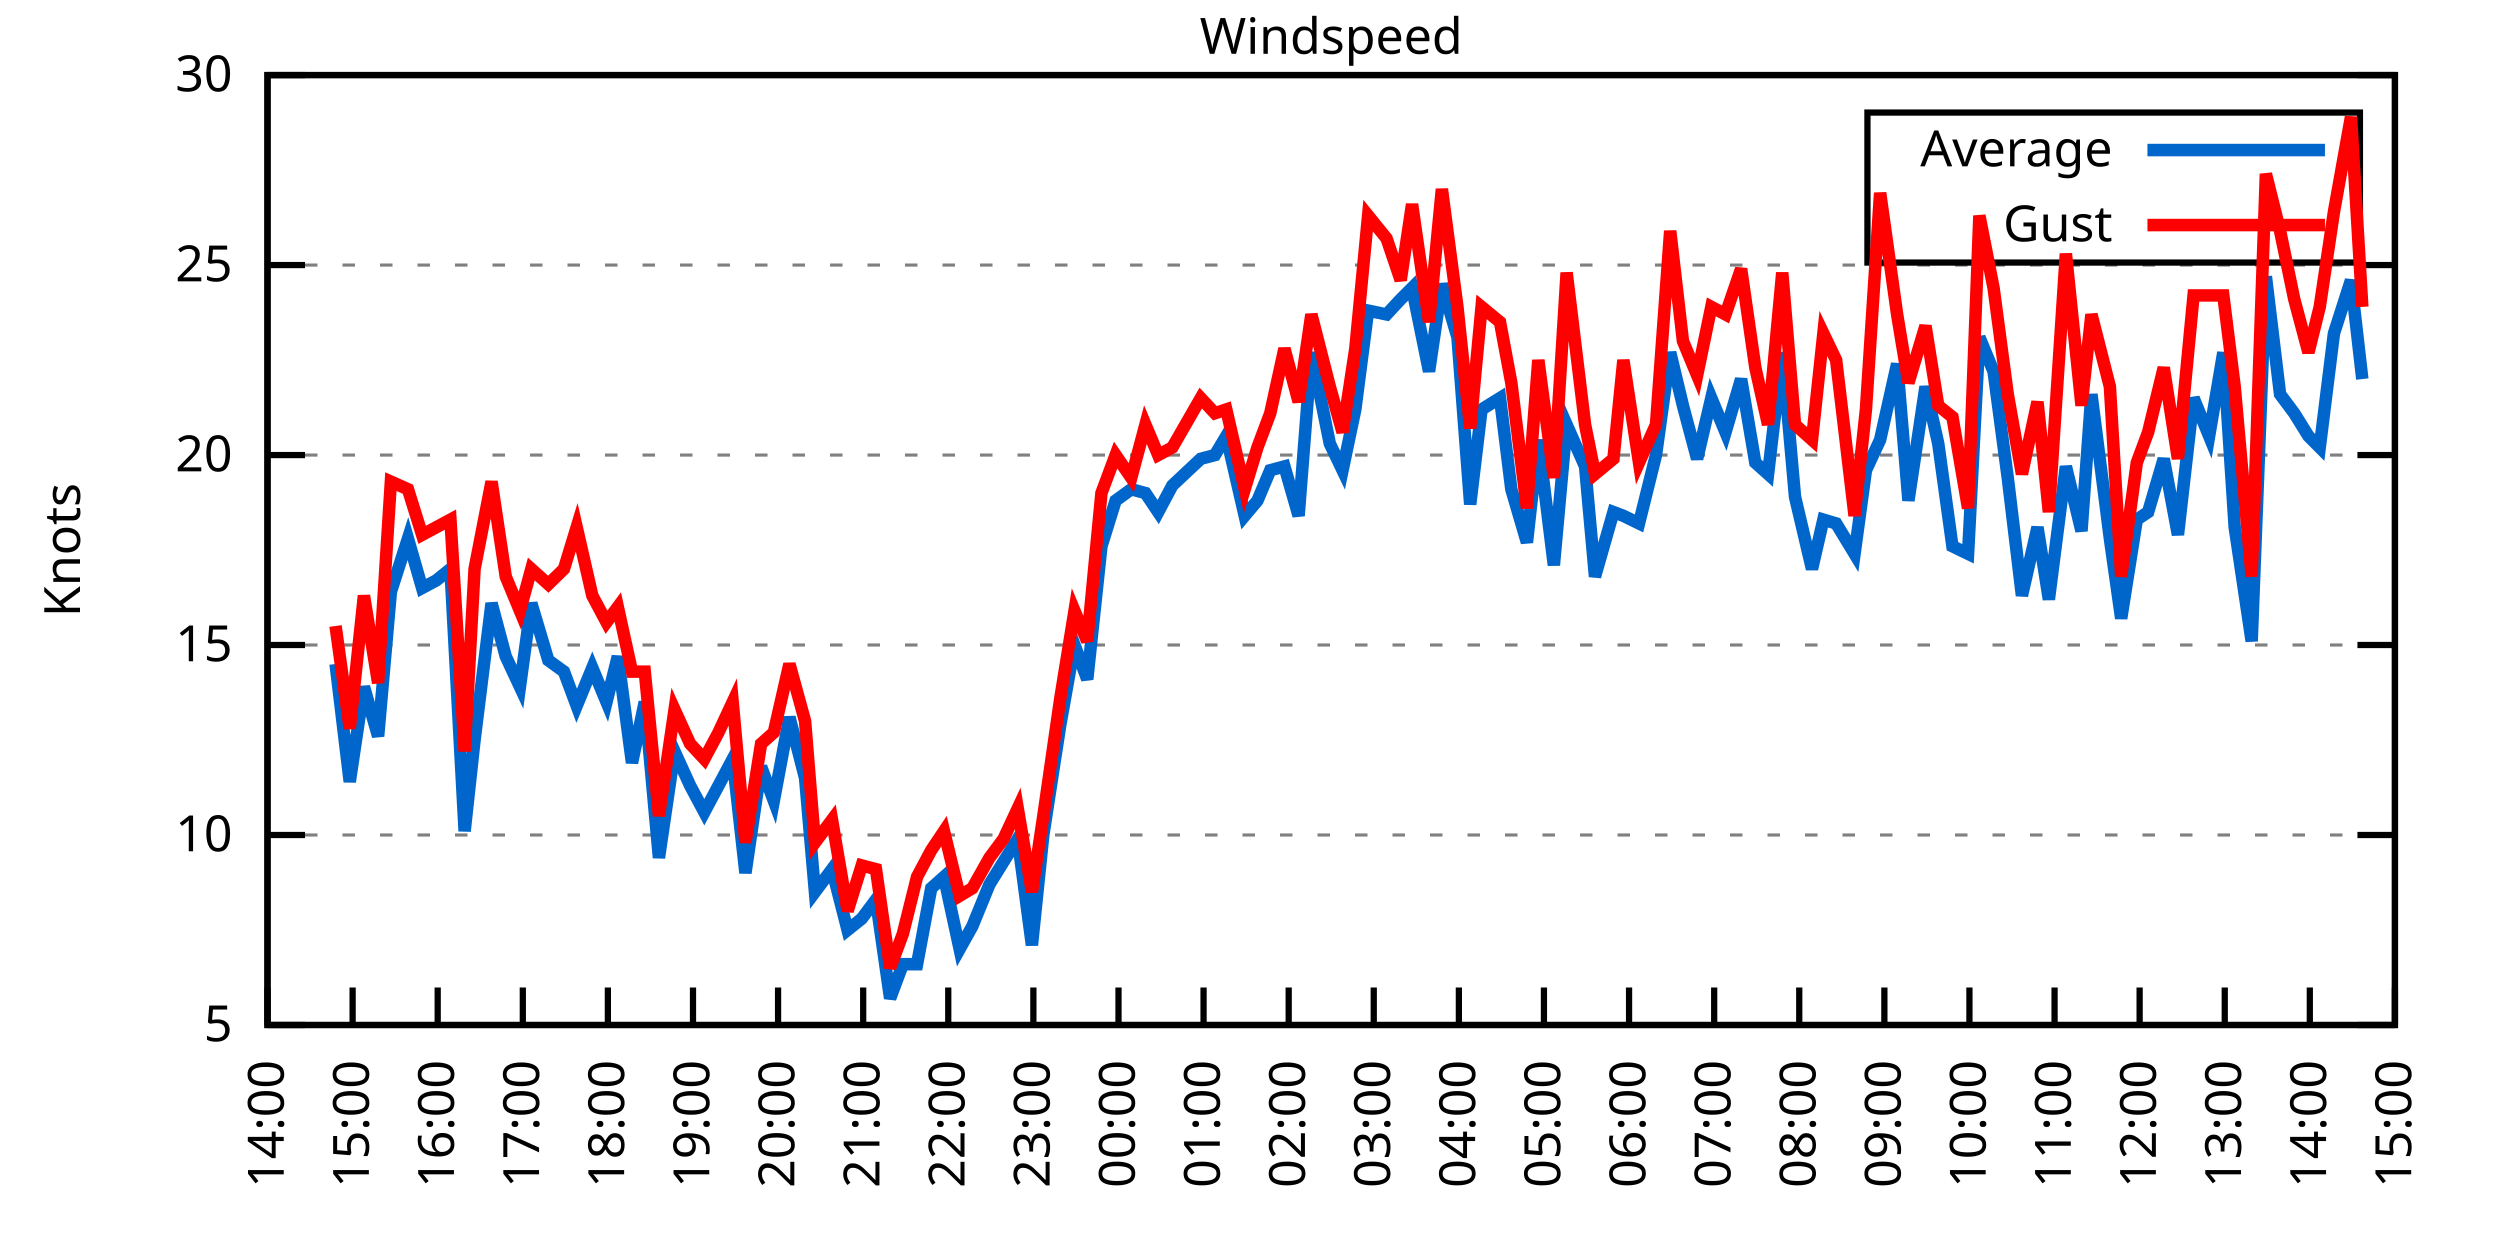
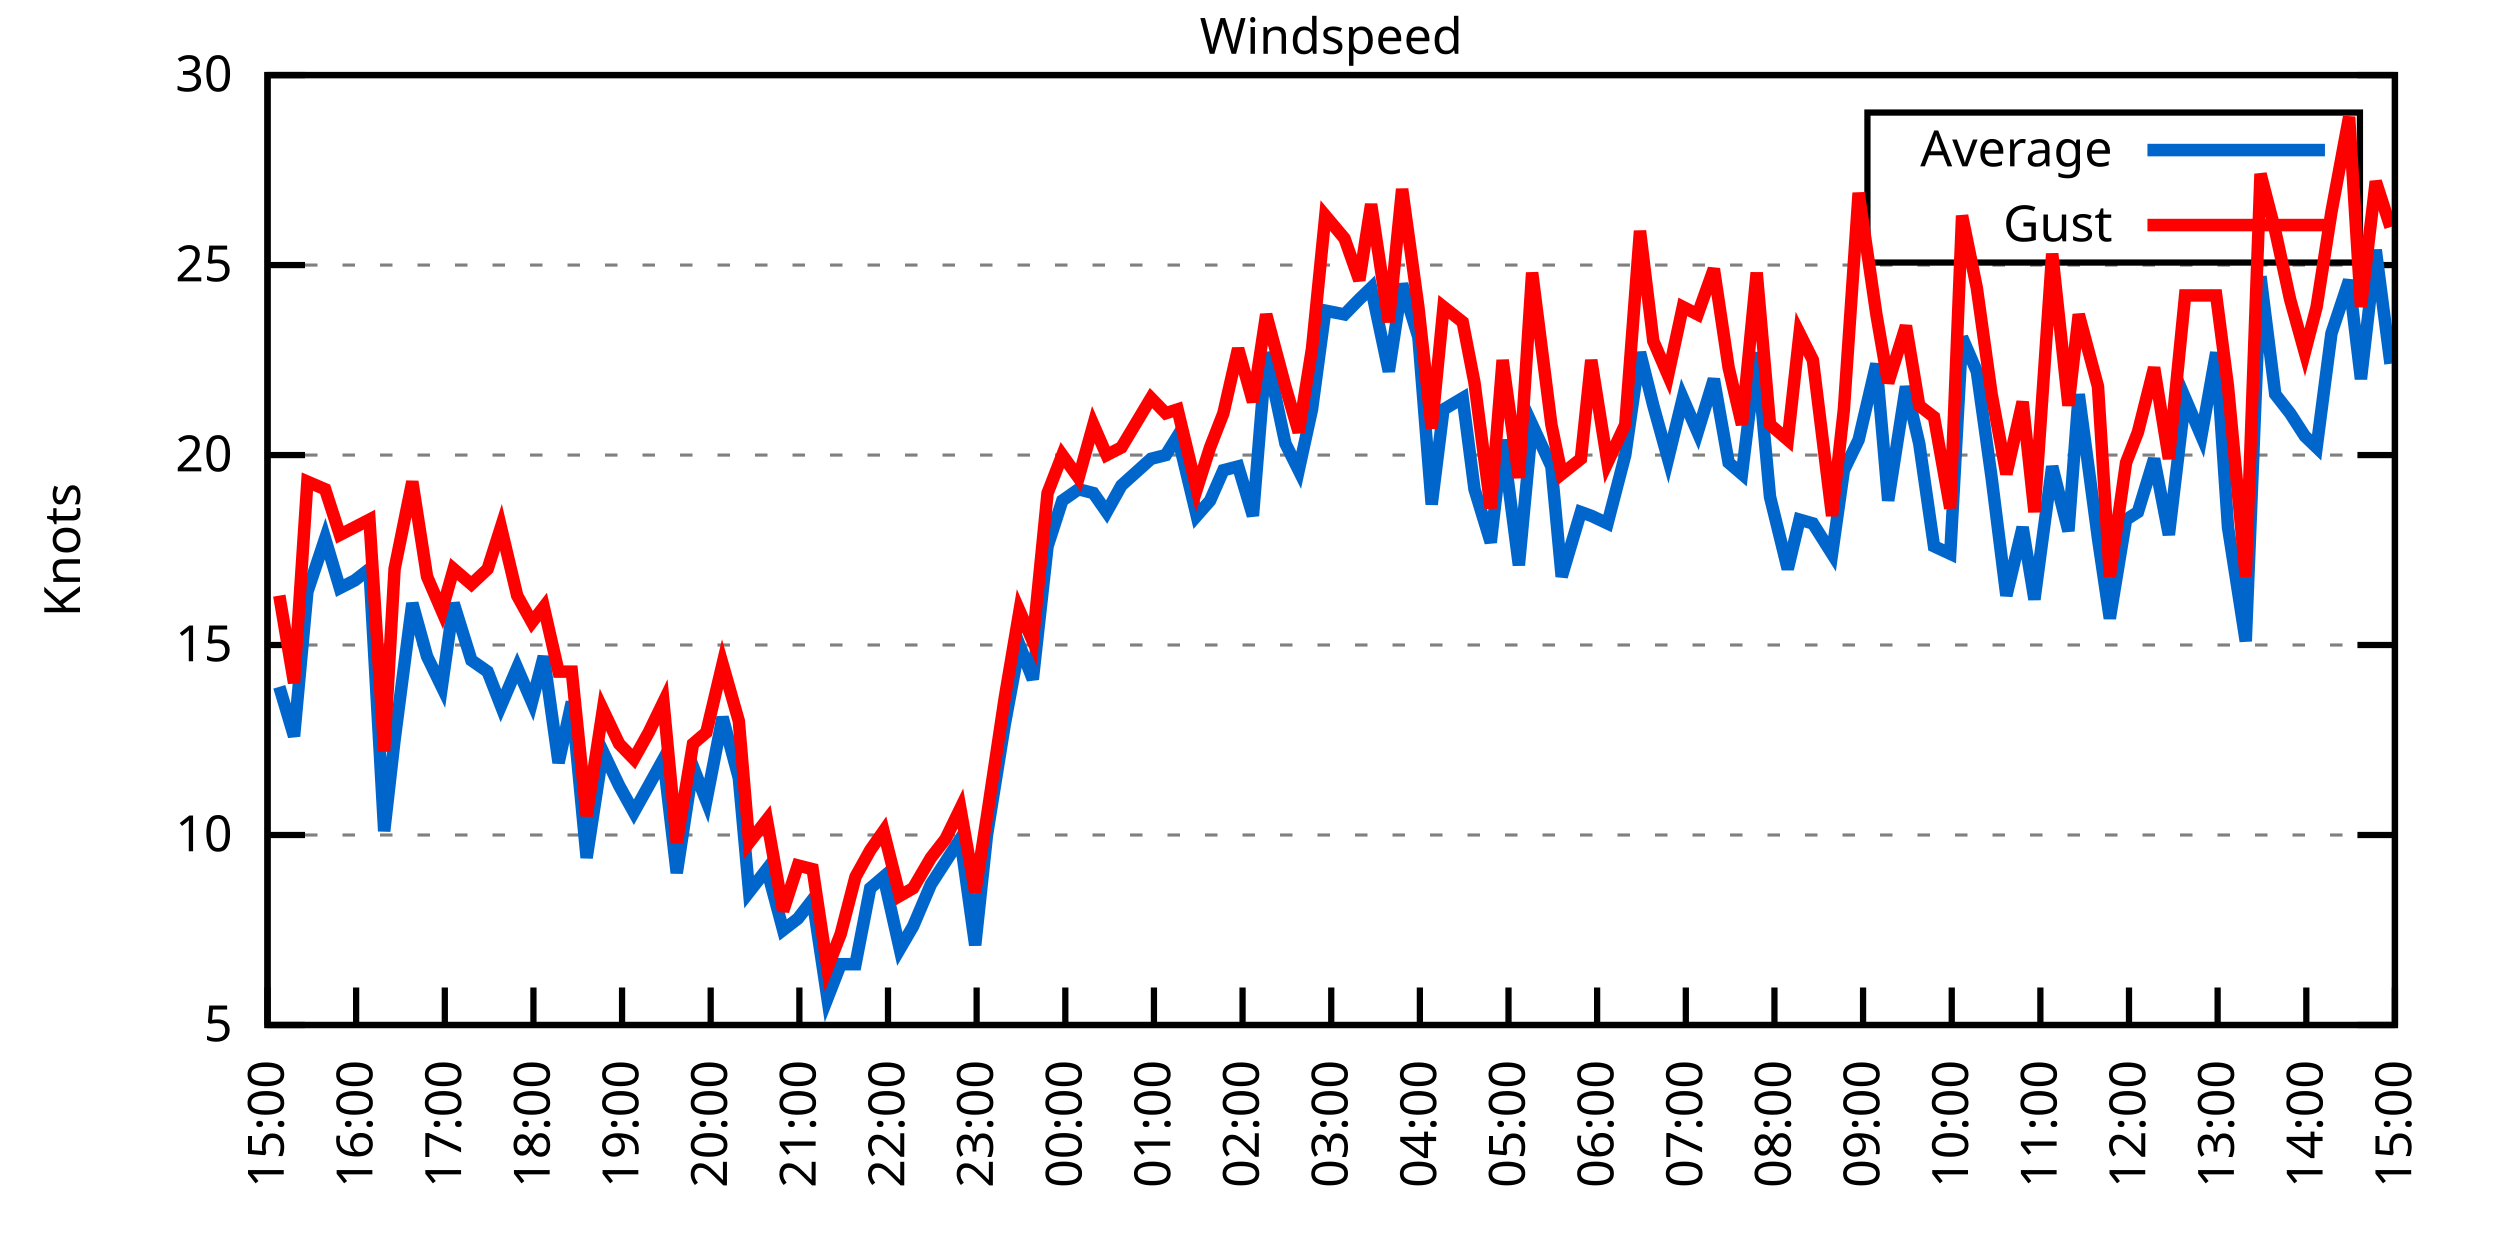
<svg xmlns="http://www.w3.org/2000/svg" xmlns:xlink="http://www.w3.org/1999/xlink" width="400" height="200" viewBox="0 0 400 200">
  <g id="gnuplot_canvas">
    <rect x="0" y="0" width="400" height="200" fill="none" />
    <defs>
      <circle id="gpDot" r="0.5" stroke-width="0.5" stroke="currentColor" />
      <path id="gpPt0" stroke-width="0.333" stroke="currentColor" d="M-1,0 h2 M0,-1 v2" />
      <path id="gpPt1" stroke-width="0.333" stroke="currentColor" d="M-1,-1 L1,1 M1,-1 L-1,1" />
      <path id="gpPt2" stroke-width="0.333" stroke="currentColor" d="M-1,0 L1,0 M0,-1 L0,1 M-1,-1 L1,1 M-1,1 L1,-1" />
      <rect id="gpPt3" stroke-width="0.333" stroke="currentColor" x="-1" y="-1" width="2" height="2" />
      <rect id="gpPt4" stroke-width="0.333" stroke="currentColor" fill="currentColor" x="-1" y="-1" width="2" height="2" />
      <circle id="gpPt5" stroke-width="0.333" stroke="currentColor" cx="0" cy="0" r="1" />
      <use xlink:href="#gpPt5" id="gpPt6" fill="currentColor" stroke="none" />
      <path id="gpPt7" stroke-width="0.333" stroke="currentColor" d="M0,-1.33 L-1.33,0.67 L1.33,0.67 z" />
      <use xlink:href="#gpPt7" id="gpPt8" fill="currentColor" stroke="none" />
      <use xlink:href="#gpPt7" id="gpPt9" stroke="currentColor" transform="rotate(180)" />
      <use xlink:href="#gpPt9" id="gpPt10" fill="currentColor" stroke="none" />
      <use xlink:href="#gpPt3" id="gpPt11" stroke="currentColor" transform="rotate(45)" />
      <use xlink:href="#gpPt11" id="gpPt12" fill="currentColor" stroke="none" />
      <path id="gpPt13" stroke-width="0.333" stroke="currentColor" d="M0,1.330 L1.265,0.411 L0.782,-1.067 L-0.782,-1.076 L-1.265,0.411 z" />
      <use xlink:href="#gpPt13" id="gpPt14" fill="currentColor" stroke="none" />
      <filter id="textbox" filterUnits="objectBoundingBox" x="0" y="0" height="1" width="1">
        <feFlood flood-color="white" flood-opacity="1" result="bgnd" />
        <feComposite in="SourceGraphic" in2="bgnd" operator="atop" />
      </filter>
      <filter id="greybox" filterUnits="objectBoundingBox" x="0" y="0" height="1" width="1">
        <feFlood flood-color="lightgrey" flood-opacity="1" result="grey" />
        <feComposite in="SourceGraphic" in2="grey" operator="atop" />
      </filter>
    </defs>
    <g fill="none" color="white" stroke="currentColor" stroke-width="1.00" stroke-linecap="butt" stroke-linejoin="miter">
</g>
    <g fill="none" color="black" stroke="currentColor" stroke-width="1.00" stroke-linecap="butt" stroke-linejoin="miter">
      <g stroke="none" shape-rendering="crispEdges">
        <polygon fill="rgb(255, 255, 255)" points="42.80,164.00 383.18,164.00 383.18,12.02 42.80,12.02 " />
      </g>
    </g>
    <g fill="none" color="black" stroke="currentColor" stroke-width="1.00" stroke-linecap="butt" stroke-linejoin="miter">
</g>
    <g fill="none" color="black" stroke="black" stroke-width="0.50" stroke-linecap="butt" stroke-linejoin="miter">
</g>
    <g fill="none" color="gray" stroke="currentColor" stroke-width="0.50" stroke-linecap="butt" stroke-linejoin="miter">
      <path stroke="gray" stroke-dasharray="2,4" class="gridline" d="M42.80,164.00 L383.19,164.00  " />
    </g>
    <g fill="none" color="gray" stroke="gray" stroke-width="1.00" stroke-linecap="butt" stroke-linejoin="miter">
</g>
    <g fill="none" color="black" stroke="currentColor" stroke-width="1.00" stroke-linecap="butt" stroke-linejoin="miter">
      <path stroke="black" d="M42.80,164.00 L48.80,164.00 M383.19,164.00 L377.19,164.00  " />
      <g transform="translate(37.20,166.60)" stroke="none" fill="black" font-family="Sans" font-size="8.00" text-anchor="end">
        <text>
          <tspan font-family="Sans"> 5</tspan>
        </text>
      </g>
    </g>
    <g fill="none" color="black" stroke="currentColor" stroke-width="1.00" stroke-linecap="butt" stroke-linejoin="miter">
</g>
    <g fill="none" color="black" stroke="black" stroke-width="0.50" stroke-linecap="butt" stroke-linejoin="miter">
</g>
    <g fill="none" color="gray" stroke="currentColor" stroke-width="0.50" stroke-linecap="butt" stroke-linejoin="miter">
      <path stroke="gray" stroke-dasharray="2,4" class="gridline" d="M42.80,133.60 L383.19,133.60  " />
    </g>
    <g fill="none" color="gray" stroke="gray" stroke-width="1.00" stroke-linecap="butt" stroke-linejoin="miter">
</g>
    <g fill="none" color="black" stroke="currentColor" stroke-width="1.00" stroke-linecap="butt" stroke-linejoin="miter">
      <path stroke="black" d="M42.80,133.60 L48.80,133.60 M383.19,133.60 L377.19,133.60  " />
      <g transform="translate(37.20,136.20)" stroke="none" fill="black" font-family="Sans" font-size="8.00" text-anchor="end">
        <text>
          <tspan font-family="Sans"> 10</tspan>
        </text>
      </g>
    </g>
    <g fill="none" color="black" stroke="currentColor" stroke-width="1.00" stroke-linecap="butt" stroke-linejoin="miter">
</g>
    <g fill="none" color="black" stroke="black" stroke-width="0.50" stroke-linecap="butt" stroke-linejoin="miter">
</g>
    <g fill="none" color="gray" stroke="currentColor" stroke-width="0.50" stroke-linecap="butt" stroke-linejoin="miter">
      <path stroke="gray" stroke-dasharray="2,4" class="gridline" d="M42.80,103.20 L383.19,103.20  " />
    </g>
    <g fill="none" color="gray" stroke="gray" stroke-width="1.00" stroke-linecap="butt" stroke-linejoin="miter">
</g>
    <g fill="none" color="black" stroke="currentColor" stroke-width="1.00" stroke-linecap="butt" stroke-linejoin="miter">
      <path stroke="black" d="M42.80,103.20 L48.80,103.20 M383.19,103.20 L377.19,103.20  " />
      <g transform="translate(37.20,105.80)" stroke="none" fill="black" font-family="Sans" font-size="8.00" text-anchor="end">
        <text>
          <tspan font-family="Sans"> 15</tspan>
        </text>
      </g>
    </g>
    <g fill="none" color="black" stroke="currentColor" stroke-width="1.00" stroke-linecap="butt" stroke-linejoin="miter">
</g>
    <g fill="none" color="black" stroke="black" stroke-width="0.50" stroke-linecap="butt" stroke-linejoin="miter">
</g>
    <g fill="none" color="gray" stroke="currentColor" stroke-width="0.50" stroke-linecap="butt" stroke-linejoin="miter">
      <path stroke="gray" stroke-dasharray="2,4" class="gridline" d="M42.80,72.81 L383.19,72.81  " />
    </g>
    <g fill="none" color="gray" stroke="gray" stroke-width="1.00" stroke-linecap="butt" stroke-linejoin="miter">
</g>
    <g fill="none" color="black" stroke="currentColor" stroke-width="1.00" stroke-linecap="butt" stroke-linejoin="miter">
      <path stroke="black" d="M42.80,72.81 L48.80,72.81 M383.19,72.81 L377.19,72.81  " />
      <g transform="translate(37.20,75.41)" stroke="none" fill="black" font-family="Sans" font-size="8.00" text-anchor="end">
        <text>
          <tspan font-family="Sans"> 20</tspan>
        </text>
      </g>
    </g>
    <g fill="none" color="black" stroke="currentColor" stroke-width="1.00" stroke-linecap="butt" stroke-linejoin="miter">
</g>
    <g fill="none" color="black" stroke="black" stroke-width="0.50" stroke-linecap="butt" stroke-linejoin="miter">
</g>
    <g fill="none" color="gray" stroke="currentColor" stroke-width="0.50" stroke-linecap="butt" stroke-linejoin="miter">
      <path stroke="gray" stroke-dasharray="2,4" class="gridline" d="M42.80,42.41 L383.19,42.41  " />
    </g>
    <g fill="none" color="gray" stroke="gray" stroke-width="1.00" stroke-linecap="butt" stroke-linejoin="miter">
</g>
    <g fill="none" color="black" stroke="currentColor" stroke-width="1.00" stroke-linecap="butt" stroke-linejoin="miter">
      <path stroke="black" d="M42.80,42.41 L48.80,42.41 M383.19,42.41 L377.19,42.41  " />
      <g transform="translate(37.20,45.01)" stroke="none" fill="black" font-family="Sans" font-size="8.00" text-anchor="end">
        <text>
          <tspan font-family="Sans"> 25</tspan>
        </text>
      </g>
    </g>
    <g fill="none" color="black" stroke="currentColor" stroke-width="1.00" stroke-linecap="butt" stroke-linejoin="miter">
</g>
    <g fill="none" color="black" stroke="black" stroke-width="0.50" stroke-linecap="butt" stroke-linejoin="miter">
</g>
    <g fill="none" color="gray" stroke="currentColor" stroke-width="0.50" stroke-linecap="butt" stroke-linejoin="miter">
      <path stroke="gray" stroke-dasharray="2,4" class="gridline" d="M42.80,12.01 L383.19,12.01  " />
    </g>
    <g fill="none" color="gray" stroke="gray" stroke-width="1.00" stroke-linecap="butt" stroke-linejoin="miter">
</g>
    <g fill="none" color="black" stroke="currentColor" stroke-width="1.00" stroke-linecap="butt" stroke-linejoin="miter">
      <path stroke="black" d="M42.80,12.01 L48.80,12.01 M383.19,12.01 L377.19,12.01  " />
      <g transform="translate(37.20,14.61)" stroke="none" fill="black" font-family="Sans" font-size="8.00" text-anchor="end">
        <text>
          <tspan font-family="Sans"> 30</tspan>
        </text>
      </g>
    </g>
    <g fill="none" color="black" stroke="currentColor" stroke-width="1.00" stroke-linecap="butt" stroke-linejoin="miter">
      <path stroke="black" d="M42.80,164.00 L42.80,158.00  " />
      <g transform="translate(45.40,169.60) rotate(270.00)" stroke="none" fill="black" font-family="Sans" font-size="8.00" text-anchor="end">
        <text>
-           <tspan font-family="Sans">14:00</tspan>
-         </text>
-       </g>
-     </g>
-     <g fill="none" color="black" stroke="currentColor" stroke-width="1.00" stroke-linecap="butt" stroke-linejoin="miter">
-       <path stroke="black" d="M56.42,164.00 L56.42,158.00  " />
-       <g transform="translate(59.02,169.60) rotate(270.00)" stroke="none" fill="black" font-family="Sans" font-size="8.00" text-anchor="end">
-         <text>
          <tspan font-family="Sans">15:00</tspan>
        </text>
      </g>
    </g>
    <g fill="none" color="black" stroke="currentColor" stroke-width="1.00" stroke-linecap="butt" stroke-linejoin="miter">
-       <path stroke="black" d="M70.03,164.00 L70.03,158.00  " />
-       <g transform="translate(72.63,169.60) rotate(270.00)" stroke="none" fill="black" font-family="Sans" font-size="8.00" text-anchor="end">
+       <path stroke="black" d="M56.98,164.00 L56.98,158.00  " />
+       <g transform="translate(59.58,169.60) rotate(270.00)" stroke="none" fill="black" font-family="Sans" font-size="8.00" text-anchor="end">
        <text>
          <tspan font-family="Sans">16:00</tspan>
        </text>
      </g>
    </g>
    <g fill="none" color="black" stroke="currentColor" stroke-width="1.00" stroke-linecap="butt" stroke-linejoin="miter">
-       <path stroke="black" d="M83.65,164.00 L83.65,158.00  " />
-       <g transform="translate(86.25,169.60) rotate(270.00)" stroke="none" fill="black" font-family="Sans" font-size="8.00" text-anchor="end">
+       <path stroke="black" d="M71.17,164.00 L71.17,158.00  " />
+       <g transform="translate(73.77,169.60) rotate(270.00)" stroke="none" fill="black" font-family="Sans" font-size="8.00" text-anchor="end">
        <text>
          <tspan font-family="Sans">17:00</tspan>
        </text>
      </g>
    </g>
    <g fill="none" color="black" stroke="currentColor" stroke-width="1.00" stroke-linecap="butt" stroke-linejoin="miter">
-       <path stroke="black" d="M97.26,164.00 L97.26,158.00  " />
-       <g transform="translate(99.86,169.60) rotate(270.00)" stroke="none" fill="black" font-family="Sans" font-size="8.00" text-anchor="end">
+       <path stroke="black" d="M85.35,164.00 L85.35,158.00  " />
+       <g transform="translate(87.95,169.60) rotate(270.00)" stroke="none" fill="black" font-family="Sans" font-size="8.00" text-anchor="end">
        <text>
          <tspan font-family="Sans">18:00</tspan>
        </text>
      </g>
    </g>
    <g fill="none" color="black" stroke="currentColor" stroke-width="1.00" stroke-linecap="butt" stroke-linejoin="miter">
-       <path stroke="black" d="M110.88,164.00 L110.88,158.00  " />
-       <g transform="translate(113.48,169.60) rotate(270.00)" stroke="none" fill="black" font-family="Sans" font-size="8.00" text-anchor="end">
+       <path stroke="black" d="M99.53,164.00 L99.53,158.00  " />
+       <g transform="translate(102.13,169.60) rotate(270.00)" stroke="none" fill="black" font-family="Sans" font-size="8.00" text-anchor="end">
        <text>
          <tspan font-family="Sans">19:00</tspan>
        </text>
      </g>
    </g>
    <g fill="none" color="black" stroke="currentColor" stroke-width="1.00" stroke-linecap="butt" stroke-linejoin="miter">
-       <path stroke="black" d="M124.49,164.00 L124.49,158.00  " />
-       <g transform="translate(127.09,169.60) rotate(270.00)" stroke="none" fill="black" font-family="Sans" font-size="8.00" text-anchor="end">
+       <path stroke="black" d="M113.71,164.00 L113.71,158.00  " />
+       <g transform="translate(116.31,169.60) rotate(270.00)" stroke="none" fill="black" font-family="Sans" font-size="8.00" text-anchor="end">
        <text>
          <tspan font-family="Sans">20:00</tspan>
        </text>
      </g>
    </g>
    <g fill="none" color="black" stroke="currentColor" stroke-width="1.00" stroke-linecap="butt" stroke-linejoin="miter">
-       <path stroke="black" d="M138.11,164.00 L138.11,158.00  " />
-       <g transform="translate(140.71,169.60) rotate(270.00)" stroke="none" fill="black" font-family="Sans" font-size="8.00" text-anchor="end">
+       <path stroke="black" d="M127.90,164.00 L127.90,158.00  " />
+       <g transform="translate(130.50,169.60) rotate(270.00)" stroke="none" fill="black" font-family="Sans" font-size="8.00" text-anchor="end">
        <text>
          <tspan font-family="Sans">21:00</tspan>
        </text>
      </g>
    </g>
    <g fill="none" color="black" stroke="currentColor" stroke-width="1.00" stroke-linecap="butt" stroke-linejoin="miter">
-       <path stroke="black" d="M151.72,164.00 L151.72,158.00  " />
-       <g transform="translate(154.32,169.60) rotate(270.00)" stroke="none" fill="black" font-family="Sans" font-size="8.00" text-anchor="end">
+       <path stroke="black" d="M142.08,164.00 L142.08,158.00  " />
+       <g transform="translate(144.68,169.60) rotate(270.00)" stroke="none" fill="black" font-family="Sans" font-size="8.00" text-anchor="end">
        <text>
          <tspan font-family="Sans">22:00</tspan>
        </text>
      </g>
    </g>
    <g fill="none" color="black" stroke="currentColor" stroke-width="1.00" stroke-linecap="butt" stroke-linejoin="miter">
-       <path stroke="black" d="M165.34,164.00 L165.34,158.00  " />
-       <g transform="translate(167.94,169.60) rotate(270.00)" stroke="none" fill="black" font-family="Sans" font-size="8.00" text-anchor="end">
+       <path stroke="black" d="M156.26,164.00 L156.26,158.00  " />
+       <g transform="translate(158.86,169.60) rotate(270.00)" stroke="none" fill="black" font-family="Sans" font-size="8.00" text-anchor="end">
        <text>
          <tspan font-family="Sans">23:00</tspan>
        </text>
      </g>
    </g>
    <g fill="none" color="black" stroke="currentColor" stroke-width="1.00" stroke-linecap="butt" stroke-linejoin="miter">
-       <path stroke="black" d="M178.96,164.00 L178.96,158.00  " />
-       <g transform="translate(181.56,169.60) rotate(270.00)" stroke="none" fill="black" font-family="Sans" font-size="8.00" text-anchor="end">
+       <path stroke="black" d="M170.45,164.00 L170.45,158.00  " />
+       <g transform="translate(173.05,169.60) rotate(270.00)" stroke="none" fill="black" font-family="Sans" font-size="8.00" text-anchor="end">
        <text>
          <tspan font-family="Sans">00:00</tspan>
        </text>
      </g>
    </g>
    <g fill="none" color="black" stroke="currentColor" stroke-width="1.00" stroke-linecap="butt" stroke-linejoin="miter">
-       <path stroke="black" d="M192.57,164.00 L192.57,158.00  " />
-       <g transform="translate(195.17,169.60) rotate(270.00)" stroke="none" fill="black" font-family="Sans" font-size="8.00" text-anchor="end">
+       <path stroke="black" d="M184.63,164.00 L184.63,158.00  " />
+       <g transform="translate(187.23,169.60) rotate(270.00)" stroke="none" fill="black" font-family="Sans" font-size="8.00" text-anchor="end">
        <text>
          <tspan font-family="Sans">01:00</tspan>
        </text>
      </g>
    </g>
    <g fill="none" color="black" stroke="currentColor" stroke-width="1.00" stroke-linecap="butt" stroke-linejoin="miter">
-       <path stroke="black" d="M206.19,164.00 L206.19,158.00  " />
-       <g transform="translate(208.79,169.60) rotate(270.00)" stroke="none" fill="black" font-family="Sans" font-size="8.00" text-anchor="end">
+       <path stroke="black" d="M198.81,164.00 L198.81,158.00  " />
+       <g transform="translate(201.41,169.60) rotate(270.00)" stroke="none" fill="black" font-family="Sans" font-size="8.00" text-anchor="end">
        <text>
          <tspan font-family="Sans">02:00</tspan>
        </text>
      </g>
    </g>
    <g fill="none" color="black" stroke="currentColor" stroke-width="1.00" stroke-linecap="butt" stroke-linejoin="miter">
-       <path stroke="black" d="M219.80,164.00 L219.80,158.00  " />
-       <g transform="translate(222.40,169.60) rotate(270.00)" stroke="none" fill="black" font-family="Sans" font-size="8.00" text-anchor="end">
+       <path stroke="black" d="M213.00,164.00 L213.00,158.00  " />
+       <g transform="translate(215.60,169.60) rotate(270.00)" stroke="none" fill="black" font-family="Sans" font-size="8.00" text-anchor="end">
        <text>
          <tspan font-family="Sans">03:00</tspan>
        </text>
      </g>
    </g>
    <g fill="none" color="black" stroke="currentColor" stroke-width="1.00" stroke-linecap="butt" stroke-linejoin="miter">
-       <path stroke="black" d="M233.42,164.00 L233.42,158.00  " />
-       <g transform="translate(236.02,169.60) rotate(270.00)" stroke="none" fill="black" font-family="Sans" font-size="8.00" text-anchor="end">
+       <path stroke="black" d="M227.18,164.00 L227.18,158.00  " />
+       <g transform="translate(229.78,169.60) rotate(270.00)" stroke="none" fill="black" font-family="Sans" font-size="8.00" text-anchor="end">
        <text>
          <tspan font-family="Sans">04:00</tspan>
        </text>
      </g>
    </g>
    <g fill="none" color="black" stroke="currentColor" stroke-width="1.00" stroke-linecap="butt" stroke-linejoin="miter">
-       <path stroke="black" d="M247.03,164.00 L247.03,158.00  " />
-       <g transform="translate(249.63,169.60) rotate(270.00)" stroke="none" fill="black" font-family="Sans" font-size="8.00" text-anchor="end">
+       <path stroke="black" d="M241.36,164.00 L241.36,158.00  " />
+       <g transform="translate(243.96,169.60) rotate(270.00)" stroke="none" fill="black" font-family="Sans" font-size="8.00" text-anchor="end">
        <text>
          <tspan font-family="Sans">05:00</tspan>
        </text>
      </g>
    </g>
    <g fill="none" color="black" stroke="currentColor" stroke-width="1.00" stroke-linecap="butt" stroke-linejoin="miter">
-       <path stroke="black" d="M260.65,164.00 L260.65,158.00  " />
-       <g transform="translate(263.25,169.60) rotate(270.00)" stroke="none" fill="black" font-family="Sans" font-size="8.00" text-anchor="end">
+       <path stroke="black" d="M255.54,164.00 L255.54,158.00  " />
+       <g transform="translate(258.14,169.60) rotate(270.00)" stroke="none" fill="black" font-family="Sans" font-size="8.00" text-anchor="end">
        <text>
          <tspan font-family="Sans">06:00</tspan>
        </text>
      </g>
    </g>
    <g fill="none" color="black" stroke="currentColor" stroke-width="1.00" stroke-linecap="butt" stroke-linejoin="miter">
-       <path stroke="black" d="M274.27,164.00 L274.27,158.00  " />
-       <g transform="translate(276.87,169.60) rotate(270.00)" stroke="none" fill="black" font-family="Sans" font-size="8.00" text-anchor="end">
+       <path stroke="black" d="M269.73,164.00 L269.73,158.00  " />
+       <g transform="translate(272.33,169.60) rotate(270.00)" stroke="none" fill="black" font-family="Sans" font-size="8.00" text-anchor="end">
        <text>
          <tspan font-family="Sans">07:00</tspan>
        </text>
      </g>
    </g>
    <g fill="none" color="black" stroke="currentColor" stroke-width="1.00" stroke-linecap="butt" stroke-linejoin="miter">
-       <path stroke="black" d="M287.88,164.00 L287.88,158.00  " />
-       <g transform="translate(290.48,169.60) rotate(270.00)" stroke="none" fill="black" font-family="Sans" font-size="8.00" text-anchor="end">
+       <path stroke="black" d="M283.91,164.00 L283.91,158.00  " />
+       <g transform="translate(286.51,169.60) rotate(270.00)" stroke="none" fill="black" font-family="Sans" font-size="8.00" text-anchor="end">
        <text>
          <tspan font-family="Sans">08:00</tspan>
        </text>
      </g>
    </g>
    <g fill="none" color="black" stroke="currentColor" stroke-width="1.00" stroke-linecap="butt" stroke-linejoin="miter">
-       <path stroke="black" d="M301.50,164.00 L301.50,158.00  " />
-       <g transform="translate(304.10,169.60) rotate(270.00)" stroke="none" fill="black" font-family="Sans" font-size="8.00" text-anchor="end">
+       <path stroke="black" d="M298.09,164.00 L298.09,158.00  " />
+       <g transform="translate(300.69,169.60) rotate(270.00)" stroke="none" fill="black" font-family="Sans" font-size="8.00" text-anchor="end">
        <text>
          <tspan font-family="Sans">09:00</tspan>
        </text>
      </g>
    </g>
    <g fill="none" color="black" stroke="currentColor" stroke-width="1.00" stroke-linecap="butt" stroke-linejoin="miter">
-       <path stroke="black" d="M315.11,164.00 L315.11,158.00  " />
-       <g transform="translate(317.71,169.60) rotate(270.00)" stroke="none" fill="black" font-family="Sans" font-size="8.00" text-anchor="end">
+       <path stroke="black" d="M312.28,164.00 L312.28,158.00  " />
+       <g transform="translate(314.88,169.60) rotate(270.00)" stroke="none" fill="black" font-family="Sans" font-size="8.00" text-anchor="end">
        <text>
          <tspan font-family="Sans">10:00</tspan>
        </text>
      </g>
    </g>
    <g fill="none" color="black" stroke="currentColor" stroke-width="1.00" stroke-linecap="butt" stroke-linejoin="miter">
-       <path stroke="black" d="M328.73,164.00 L328.73,158.00  " />
-       <g transform="translate(331.33,169.60) rotate(270.00)" stroke="none" fill="black" font-family="Sans" font-size="8.00" text-anchor="end">
+       <path stroke="black" d="M326.46,164.00 L326.46,158.00  " />
+       <g transform="translate(329.06,169.60) rotate(270.00)" stroke="none" fill="black" font-family="Sans" font-size="8.00" text-anchor="end">
        <text>
          <tspan font-family="Sans">11:00</tspan>
        </text>
      </g>
    </g>
    <g fill="none" color="black" stroke="currentColor" stroke-width="1.00" stroke-linecap="butt" stroke-linejoin="miter">
-       <path stroke="black" d="M342.34,164.00 L342.34,158.00  " />
-       <g transform="translate(344.94,169.60) rotate(270.00)" stroke="none" fill="black" font-family="Sans" font-size="8.00" text-anchor="end">
+       <path stroke="black" d="M340.64,164.00 L340.64,158.00  " />
+       <g transform="translate(343.24,169.60) rotate(270.00)" stroke="none" fill="black" font-family="Sans" font-size="8.00" text-anchor="end">
        <text>
          <tspan font-family="Sans">12:00</tspan>
        </text>
      </g>
    </g>
    <g fill="none" color="black" stroke="currentColor" stroke-width="1.00" stroke-linecap="butt" stroke-linejoin="miter">
-       <path stroke="black" d="M355.96,164.00 L355.96,158.00  " />
-       <g transform="translate(358.56,169.60) rotate(270.00)" stroke="none" fill="black" font-family="Sans" font-size="8.00" text-anchor="end">
+       <path stroke="black" d="M354.82,164.00 L354.82,158.00  " />
+       <g transform="translate(357.42,169.60) rotate(270.00)" stroke="none" fill="black" font-family="Sans" font-size="8.00" text-anchor="end">
        <text>
          <tspan font-family="Sans">13:00</tspan>
        </text>
      </g>
    </g>
    <g fill="none" color="black" stroke="currentColor" stroke-width="1.00" stroke-linecap="butt" stroke-linejoin="miter">
-       <path stroke="black" d="M369.57,164.00 L369.57,158.00  " />
-       <g transform="translate(372.17,169.60) rotate(270.00)" stroke="none" fill="black" font-family="Sans" font-size="8.00" text-anchor="end">
+       <path stroke="black" d="M369.01,164.00 L369.01,158.00  " />
+       <g transform="translate(371.61,169.60) rotate(270.00)" stroke="none" fill="black" font-family="Sans" font-size="8.00" text-anchor="end">
        <text>
          <tspan font-family="Sans">14:00</tspan>
        </text>
      </g>
    </g>
    <g fill="none" color="black" stroke="currentColor" stroke-width="1.00" stroke-linecap="butt" stroke-linejoin="miter">
      <path stroke="black" d="M383.19,164.00 L383.19,158.00  " />
      <g transform="translate(385.79,169.60) rotate(270.00)" stroke="none" fill="black" font-family="Sans" font-size="8.00" text-anchor="end">
        <text>
          <tspan font-family="Sans">15:00</tspan>
        </text>
      </g>
    </g>
    <g fill="none" color="black" stroke="currentColor" stroke-width="1.00" stroke-linecap="butt" stroke-linejoin="miter">
</g>
    <g fill="none" color="black" stroke="currentColor" stroke-width="1.00" stroke-linecap="butt" stroke-linejoin="miter">
      <path stroke="black" d="M42.80,12.01 L42.80,164.00 L383.19,164.00 L383.19,12.01 L42.80,12.01 Z  " />
    </g>
    <g fill="none" color="black" stroke="currentColor" stroke-width="1.00" stroke-linecap="butt" stroke-linejoin="miter">
</g>
    <g fill="none" color="black" stroke="currentColor" stroke-width="1.00" stroke-linecap="butt" stroke-linejoin="miter">
      <path stroke="black" d="M298.79,42.01 L298.79,18.01 L377.59,18.01 L377.59,42.01 L298.79,42.01 Z  " />
    </g>
    <g id="Windspeed_plot_1">
      <g fill="none" color="white" stroke="black" stroke-width="2.00" stroke-linecap="butt" stroke-linejoin="miter">
</g>
      <g fill="none" color="black" stroke="currentColor" stroke-width="2.00" stroke-linecap="butt" stroke-linejoin="miter">
        <g transform="translate(337.99,26.61)" stroke="none" fill="black" font-family="Sans" font-size="8.00" text-anchor="end">
          <text>
            <tspan font-family="Sans">Average</tspan>
          </text>
        </g>
      </g>
      <g fill="none" color="black" stroke="currentColor" stroke-width="2.00" stroke-linecap="butt" stroke-linejoin="miter">
-         <path stroke="rgb(  0, 102, 204)" d="M343.59,24.01 L371.99,24.01 M53.69,106.24 L55.96,125.09 L58.23,109.89 L60.50,117.80 L62.54,94.69 L65.27,86.18   L67.54,94.08 L69.80,92.87 L72.07,91.04 L74.34,132.99 L75.93,118.40 L78.65,96.52 L80.92,105.03 L83.19,109.89   L85.01,96.52 L87.73,105.64 L90.23,107.46 L92.27,112.93 L94.77,106.85 L97.04,112.32 L98.85,105.03 L101.12,122.05   L103.16,112.32 L105.43,137.25 L107.93,120.23 L110.42,125.70 L112.69,129.95 L114.96,125.70 L117.23,121.44 L119.27,139.68   L121.77,122.66 L123.81,128.13 L126.31,114.76 L128.81,124.48 L130.39,142.72 L133.12,139.07 L135.61,148.80 L137.88,146.98   L140.15,143.94 L142.42,159.74 L144.46,154.27 L146.73,154.27 L149.00,142.11 L151.04,140.29 L153.54,151.84 L155.58,148.19   L158.31,141.51 L160.57,137.86 L162.84,134.21 L165.11,151.23 L166.93,133.60 L169.65,115.97 L171.92,103.20 L173.96,108.68   L176.23,87.40 L178.50,80.10 L181.00,78.28 L183.27,78.89 L185.31,81.93 L187.58,77.67 L192.12,73.41 L194.39,72.81   L196.20,69.77 L199.15,82.53 L201.19,80.10 L203.24,75.24 L205.51,74.63 L207.78,82.53 L209.82,56.39 L212.77,70.98   L214.81,75.24 L216.85,65.51 L218.90,49.70 L221.85,50.31 L224.11,47.88 L225.93,46.06 L228.65,59.43 L230.70,45.45   L233.19,53.96 L235.23,80.71 L237.05,65.51 L240.00,63.69 L241.81,78.28 L244.31,86.79 L246.13,70.37 L248.62,90.44   L250.66,67.94 L253.61,74.63 L255.20,92.26 L258.15,81.93 L259.74,82.53 L262.24,83.75 L264.96,72.81 L267.23,56.39   L269.27,64.90 L271.54,73.41 L273.81,63.69 L276.08,69.16 L278.58,60.65 L280.85,74.02 L282.89,75.85 L285.16,56.39   L287.20,79.49 L289.92,91.04 L291.74,83.14 L293.78,83.75 L296.73,88.61 L298.55,75.24 L300.82,70.37 L303.54,58.21   L305.35,80.10 L308.08,61.86 L310.12,70.98 L312.39,87.40 L314.89,88.61 L316.70,53.96 L318.97,59.43 L321.24,76.45   L323.51,95.30 L326.00,84.36 L327.82,95.91 L330.54,74.63 L333.04,84.97 L334.63,63.08 L337.58,86.18 L339.39,98.95   L341.89,83.14 L343.70,81.93 L346.20,73.41 L348.47,85.57 L350.97,63.69 L353.46,69.77 L355.73,56.39 L357.55,84.36   L360.27,102.60 L362.54,44.23 L364.81,63.08 L367.08,66.12 L369.35,69.77 L371.16,71.59 L373.43,53.35 L376.16,44.84   L377.97,60.65  " />
+         <path stroke="rgb(  0, 102, 204)" d="M343.59,24.01 L371.99,24.01 M44.69,109.89 L47.05,117.80 L49.18,94.69 L52.02,86.18 L54.38,94.08 L56.75,92.87   L59.11,91.04 L61.47,132.99 L63.13,118.40 L65.97,96.52 L68.33,105.03 L70.69,109.89 L72.58,96.52 L75.42,105.64   L78.02,107.46 L80.15,112.93 L82.75,106.85 L85.11,112.32 L87.00,105.03 L89.37,122.05 L91.49,112.32 L93.86,137.25   L96.46,120.23 L99.06,125.70 L101.42,129.95 L103.79,125.70 L106.15,121.44 L108.28,139.68 L110.88,122.66 L113.01,128.13   L115.61,114.76 L118.21,124.48 L119.86,142.72 L122.70,139.07 L125.30,148.80 L127.66,146.98 L130.02,143.94 L132.39,159.74   L134.52,154.27 L136.88,154.27 L139.24,142.11 L141.37,140.29 L143.97,151.84 L146.10,148.19 L148.94,141.51 L151.30,137.86   L153.66,134.21 L156.03,151.23 L157.92,133.60 L160.75,115.97 L163.12,103.20 L165.25,108.68 L167.61,87.40 L169.97,80.10   L172.57,78.28 L174.94,78.89 L177.06,81.93 L179.43,77.67 L184.16,73.41 L186.52,72.81 L188.41,69.77 L191.48,82.53   L193.61,80.10 L195.74,75.24 L198.10,74.63 L200.47,82.53 L202.59,56.39 L205.67,70.98 L207.79,75.24 L209.92,65.51   L212.05,49.70 L215.12,50.31 L217.49,47.88 L219.38,46.06 L222.21,59.43 L224.34,45.45 L226.94,53.96 L229.07,80.71   L230.96,65.51 L234.03,63.69 L235.92,78.28 L238.52,86.79 L240.42,70.37 L243.02,90.44 L245.14,67.94 L248.22,74.63   L249.87,92.26 L252.94,81.93 L254.60,82.53 L257.20,83.75 L260.04,72.81 L262.40,56.39 L264.53,64.90 L266.89,73.41   L269.25,63.69 L271.62,69.16 L274.22,60.65 L276.58,74.02 L278.71,75.85 L281.07,56.39 L283.20,79.49 L286.04,91.04   L287.93,83.14 L290.06,83.75 L293.13,88.61 L295.02,75.24 L297.38,70.37 L300.22,58.21 L302.11,80.10 L304.95,61.86   L307.08,70.98 L309.44,87.40 L312.04,88.61 L313.93,53.96 L316.29,59.43 L318.66,76.45 L321.02,95.30 L323.62,84.36   L325.51,95.91 L328.35,74.63 L330.95,84.97 L332.60,63.08 L335.68,86.18 L337.57,98.95 L340.17,83.14 L342.06,81.93   L344.66,73.41 L347.02,85.57 L349.62,63.69 L352.22,69.77 L354.59,56.39 L356.48,84.36 L359.32,102.60 L361.68,44.23   L364.04,63.08 L366.41,66.12 L368.77,69.77 L370.66,71.59 L373.03,53.35 L375.86,44.84 L377.75,60.65 L380.12,39.98   L382.48,58.21  " />
      </g>
    </g>
    <g id="Windspeed_plot_2">
      <g fill="none" color="black" stroke="currentColor" stroke-width="2.00" stroke-linecap="butt" stroke-linejoin="miter">
        <g transform="translate(337.99,38.61)" stroke="none" fill="black" font-family="Sans" font-size="8.00" text-anchor="end">
          <text>
            <tspan font-family="Sans">Gust</tspan>
          </text>
        </g>
      </g>
      <g fill="none" color="black" stroke="currentColor" stroke-width="2.00" stroke-linecap="butt" stroke-linejoin="miter">
-         <path stroke="rgb(255,   0,   0)" d="M343.59,36.01 L371.99,36.01 M53.69,100.16 L55.96,116.58 L58.23,95.30 L60.50,109.28 L62.54,77.06 L65.27,78.28   L67.54,85.57 L69.80,84.36 L72.07,83.14 L74.34,120.23 L75.93,91.04 L78.65,77.06 L80.92,92.26 L83.19,97.73   L85.01,91.04 L87.73,93.48 L90.23,91.04 L92.27,84.36 L94.77,95.30 L97.04,99.56 L98.85,97.12 L101.12,107.46   L103.16,107.46 L105.43,130.56 L107.93,113.54 L110.42,119.01 L112.69,121.44 L114.96,117.19 L117.23,112.32 L119.27,134.82   L121.77,119.01 L123.81,117.19 L126.31,106.24 L128.81,115.36 L130.39,134.82 L133.12,131.17 L135.61,145.76 L137.88,138.47   L140.15,139.07 L142.42,154.88 L144.46,149.41 L146.73,140.29 L149.00,136.03 L151.04,132.99 L153.54,143.33 L155.58,142.11   L158.31,137.25 L160.57,134.21 L162.84,129.35 L165.11,142.72 L166.93,130.56 L169.65,111.72 L171.92,97.73 L173.96,102.60   L176.23,78.89 L178.50,72.81 L181.00,76.45 L183.27,67.94 L185.31,72.81 L187.58,71.59 L192.12,63.69 L194.39,66.12   L196.20,65.51 L199.15,78.28 L201.19,71.59 L203.24,66.12 L205.51,55.78 L207.78,64.29 L209.82,50.31 L212.77,61.86   L214.81,69.16 L216.85,55.78 L218.90,34.50 L221.85,38.15 L224.11,44.84 L225.93,32.68 L228.65,51.53 L230.70,30.25   L233.19,49.10 L235.23,68.55 L237.05,49.10 L240.00,51.53 L241.81,61.25 L244.31,81.32 L246.13,57.61 L248.62,76.45   L250.66,43.62 L253.61,67.94 L255.20,75.85 L258.15,73.41 L259.74,57.61 L262.24,74.02 L264.96,67.94 L267.23,36.94   L269.27,54.57 L271.54,60.04 L273.81,49.10 L276.08,50.31 L278.58,43.02 L280.85,58.82 L282.89,67.94 L285.16,43.62   L287.20,67.94 L289.92,70.37 L291.74,53.35 L293.78,57.61 L296.73,82.53 L298.55,65.51 L300.82,30.86 L303.54,50.31   L305.35,61.25 L308.08,52.14 L310.12,64.90 L312.39,66.73 L314.89,81.32 L316.70,34.50 L318.97,46.06 L321.24,63.08   L323.51,75.85 L326.00,64.29 L327.82,81.93 L330.54,40.58 L333.04,64.90 L334.63,50.31 L337.58,61.86 L339.39,92.26   L341.89,74.02 L343.70,69.16 L346.20,58.82 L348.47,73.41 L350.97,47.27 L353.46,47.27 L355.73,47.27 L357.55,61.86   L360.27,92.26 L362.54,27.82 L364.81,36.94 L367.08,47.88 L369.35,56.39 L371.16,49.10 L373.43,33.90 L376.16,18.70   L377.97,49.10  " />
+         <path stroke="rgb(255,   0,   0)" d="M343.59,36.01 L371.99,36.01 M44.69,95.30 L47.05,109.28 L49.18,77.06 L52.02,78.28 L54.38,85.57 L56.75,84.36   L59.11,83.14 L61.47,120.23 L63.13,91.04 L65.97,77.06 L68.33,92.26 L70.69,97.73 L72.58,91.04 L75.42,93.48   L78.02,91.04 L80.15,84.36 L82.75,95.30 L85.11,99.56 L87.00,97.12 L89.37,107.46 L91.49,107.46 L93.86,130.56   L96.46,113.54 L99.06,119.01 L101.42,121.44 L103.79,117.19 L106.15,112.32 L108.28,134.82 L110.88,119.01 L113.01,117.19   L115.61,106.24 L118.21,115.36 L119.86,134.82 L122.70,131.17 L125.30,145.76 L127.66,138.47 L130.02,139.07 L132.39,154.88   L134.52,149.41 L136.88,140.29 L139.24,136.03 L141.37,132.99 L143.97,143.33 L146.10,142.11 L148.94,137.25 L151.30,134.21   L153.66,129.35 L156.03,142.72 L157.92,130.56 L160.75,111.72 L163.12,97.73 L165.25,102.60 L167.61,78.89 L169.97,72.81   L172.57,76.45 L174.94,67.94 L177.06,72.81 L179.43,71.59 L184.16,63.69 L186.52,66.12 L188.41,65.51 L191.48,78.28   L193.61,71.59 L195.74,66.12 L198.10,55.78 L200.47,64.29 L202.59,50.31 L205.67,61.86 L207.79,69.16 L209.92,55.78   L212.05,34.50 L215.12,38.15 L217.49,44.84 L219.38,32.68 L222.21,51.53 L224.34,30.25 L226.94,49.10 L229.07,68.55   L230.96,49.10 L234.03,51.53 L235.92,61.25 L238.52,81.32 L240.42,57.61 L243.02,76.45 L245.14,43.62 L248.22,67.94   L249.87,75.85 L252.94,73.41 L254.60,57.61 L257.20,74.02 L260.04,67.94 L262.40,36.94 L264.53,54.57 L266.89,60.04   L269.25,49.10 L271.62,50.31 L274.22,43.02 L276.58,58.82 L278.71,67.94 L281.07,43.62 L283.20,67.94 L286.04,70.37   L287.93,53.35 L290.06,57.61 L293.13,82.53 L295.02,65.51 L297.38,30.86 L300.22,50.31 L302.11,61.25 L304.95,52.14   L307.08,64.90 L309.44,66.73 L312.04,81.32 L313.93,34.50 L316.29,46.06 L318.66,63.08 L321.02,75.85 L323.62,64.29   L325.51,81.93 L328.35,40.58 L330.95,64.90 L332.60,50.31 L335.68,61.86 L337.57,92.26 L340.17,74.02 L342.06,69.16   L344.66,58.82 L347.02,73.41 L349.62,47.27 L352.22,47.27 L354.59,47.27 L356.48,61.86 L359.32,92.26 L361.68,27.82   L364.04,36.94 L366.41,47.88 L368.77,56.39 L370.66,49.10 L373.03,33.90 L375.86,18.70 L377.75,49.10 L380.12,29.03   L382.48,36.33  " />
      </g>
    </g>
    <g fill="none" color="black" stroke="currentColor" stroke-width="2.00" stroke-linecap="butt" stroke-linejoin="miter">
</g>
    <g fill="none" color="black" stroke="black" stroke-width="1.00" stroke-linecap="butt" stroke-linejoin="miter">
</g>
    <g fill="none" color="black" stroke="currentColor" stroke-width="1.00" stroke-linecap="butt" stroke-linejoin="miter">
      <path stroke="black" d="M42.80,12.01 L42.80,164.00 L383.19,164.00 L383.19,12.01 L42.80,12.01 Z  " />
      <g transform="translate(12.80,88.01) rotate(270.00)" stroke="none" fill="black" font-family="Sans" font-size="8.00" text-anchor="middle">
        <text>
          <tspan font-family="Sans">Knots</tspan>
        </text>
      </g>
    </g>
    <g fill="none" color="black" stroke="currentColor" stroke-width="1.00" stroke-linecap="butt" stroke-linejoin="miter">
</g>
    <g fill="none" color="black" stroke="currentColor" stroke-width="1.00" stroke-linecap="butt" stroke-linejoin="miter">
      <g transform="translate(212.99,8.61)" stroke="none" fill="black" font-family="Sans" font-size="8.00" text-anchor="middle">
        <text>
          <tspan font-family="Sans">Windspeed</tspan>
        </text>
      </g>
    </g>
    <g fill="none" color="black" stroke="currentColor" stroke-width="1.00" stroke-linecap="butt" stroke-linejoin="miter">
</g>
  </g>
</svg>
